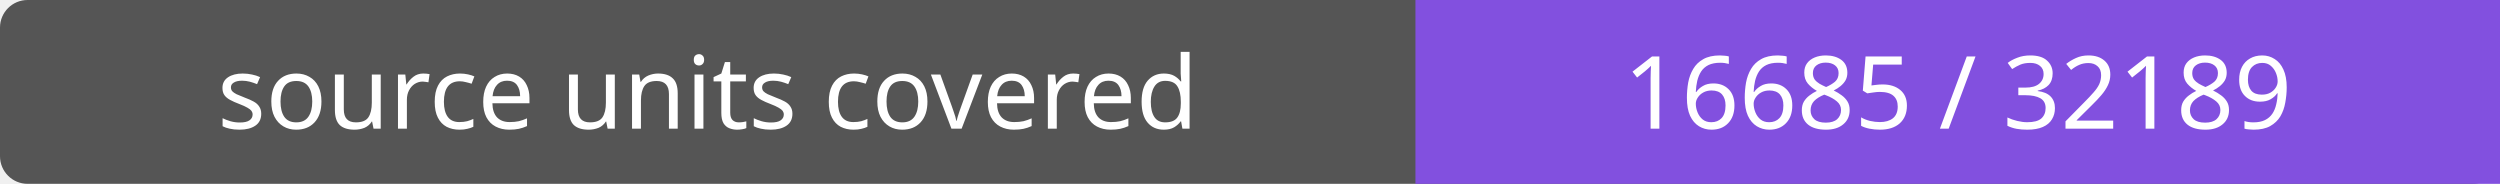
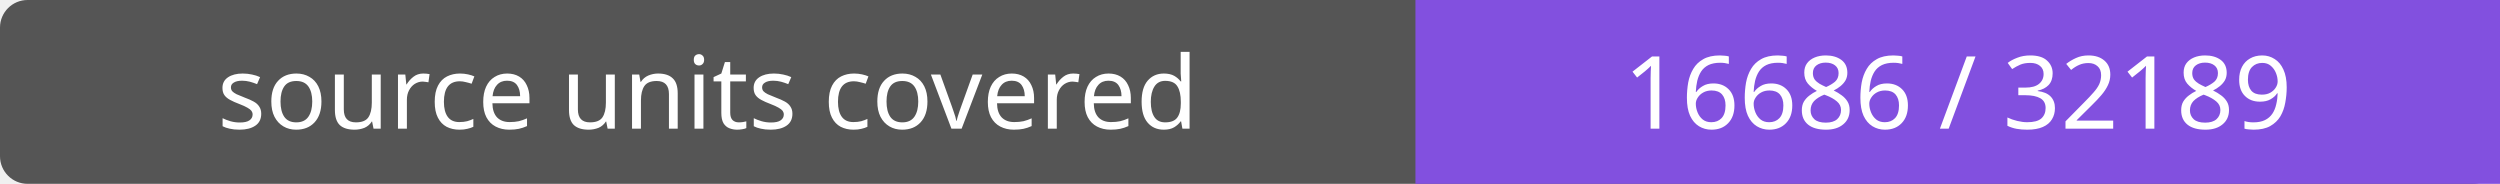
- <svg xmlns="http://www.w3.org/2000/svg" width="272" height="20" role="img" aria-label="source units covered: 16685 / 32189">
+ <svg xmlns="http://www.w3.org/2000/svg" width="272" height="20" role="img" aria-label="source units covered: 16686 / 32189">
  <rect width="272" height="20" rx="3" fill="#555" />
  <path fill="#8250df" d="M154 0h118v20H154z" />
  <g fill="#fff" text-anchor="middle" font-family="Verdana,sans-serif" font-size="11">
    <text x="77.0" y="14">source units covered</text>
-     <text x="213.0" y="14">16685 / 32189</text>
+     <text x="213.0" y="14">16686 / 32189</text>
  </g>
</svg>
